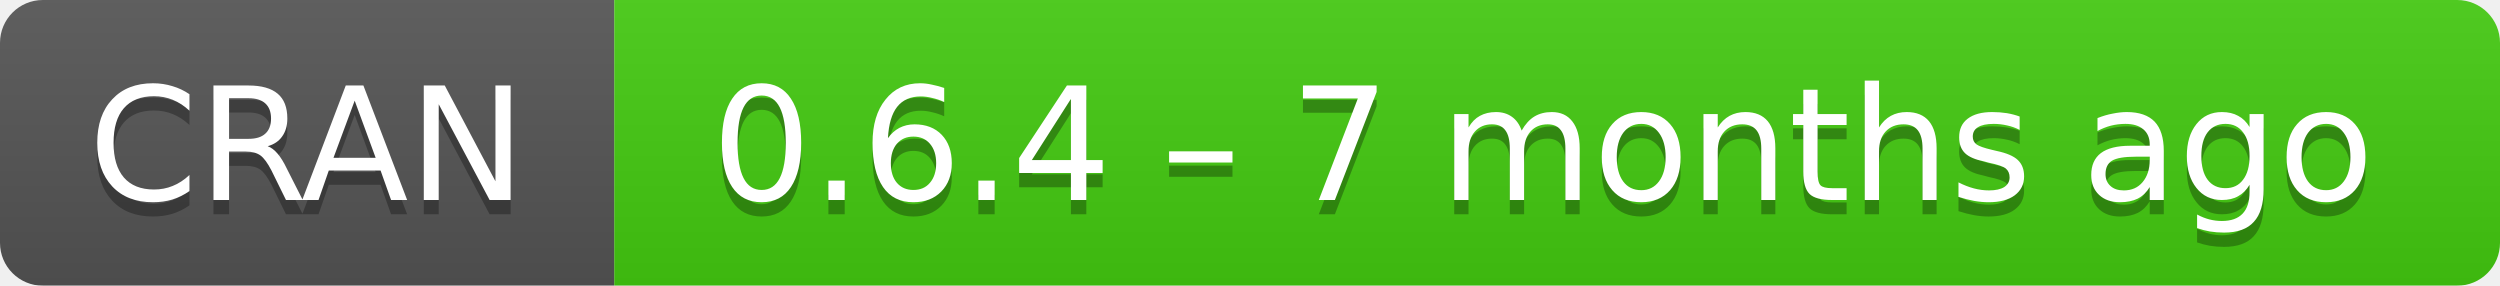
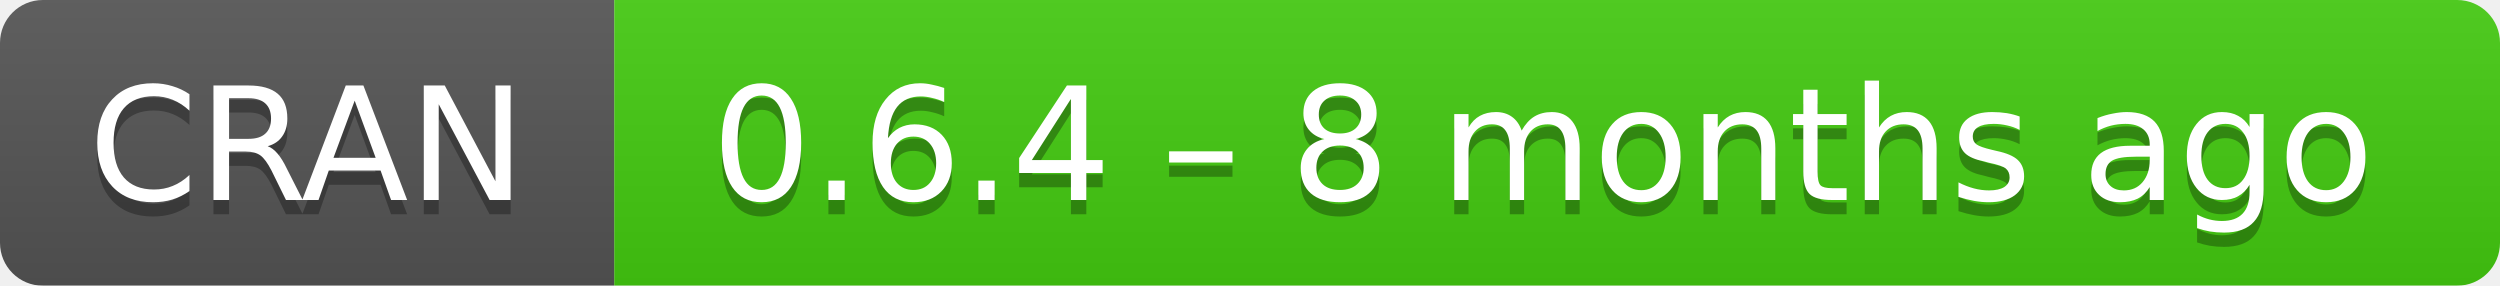
- <svg xmlns="http://www.w3.org/2000/svg" width="175" height="20" aria-label="CRAN 0.6.4 – 7 months ago">
+ <svg xmlns="http://www.w3.org/2000/svg" width="175" height="20" aria-label="CRAN 0.6.4 – 8 months ago">
  <linearGradient id="b" x2="0" y2="100%">
    <stop offset="0" stop-color="#bbb" stop-opacity=".1" />
    <stop offset="1" stop-opacity=".1" />
  </linearGradient>
  <mask id="a">
    <rect width="175" height="20" rx="3" fill="#fff" />
  </mask>
  <g mask="url(#a)">
    <path fill="#555" d="M0 0h43v20H0z" />
    <path fill="#4c1" d="M43 0h153v20H43z" />
    <path fill="url(#b)" d="M0 0h175v20H0z" />
  </g>
  <g fill="#fff" text-anchor="middle" font-family="DejaVu Sans,Verdana,Geneva,sans-serif" font-size="11">
    <text x="21.5" y="15" fill="#010101" fill-opacity=".3">
      CRAN
    </text>
    <text x="21.5" y="14">
      CRAN
    </text>
    <text x="108" y="15" fill="#010101" fill-opacity=".3">
-       0.6.4 – 7 months ago
+       0.6.4 – 8 months ago
    </text>
    <text x="108" y="14">
-       0.6.4 – 7 months ago
+       0.6.4 – 8 months ago
    </text>
  </g>
</svg>
